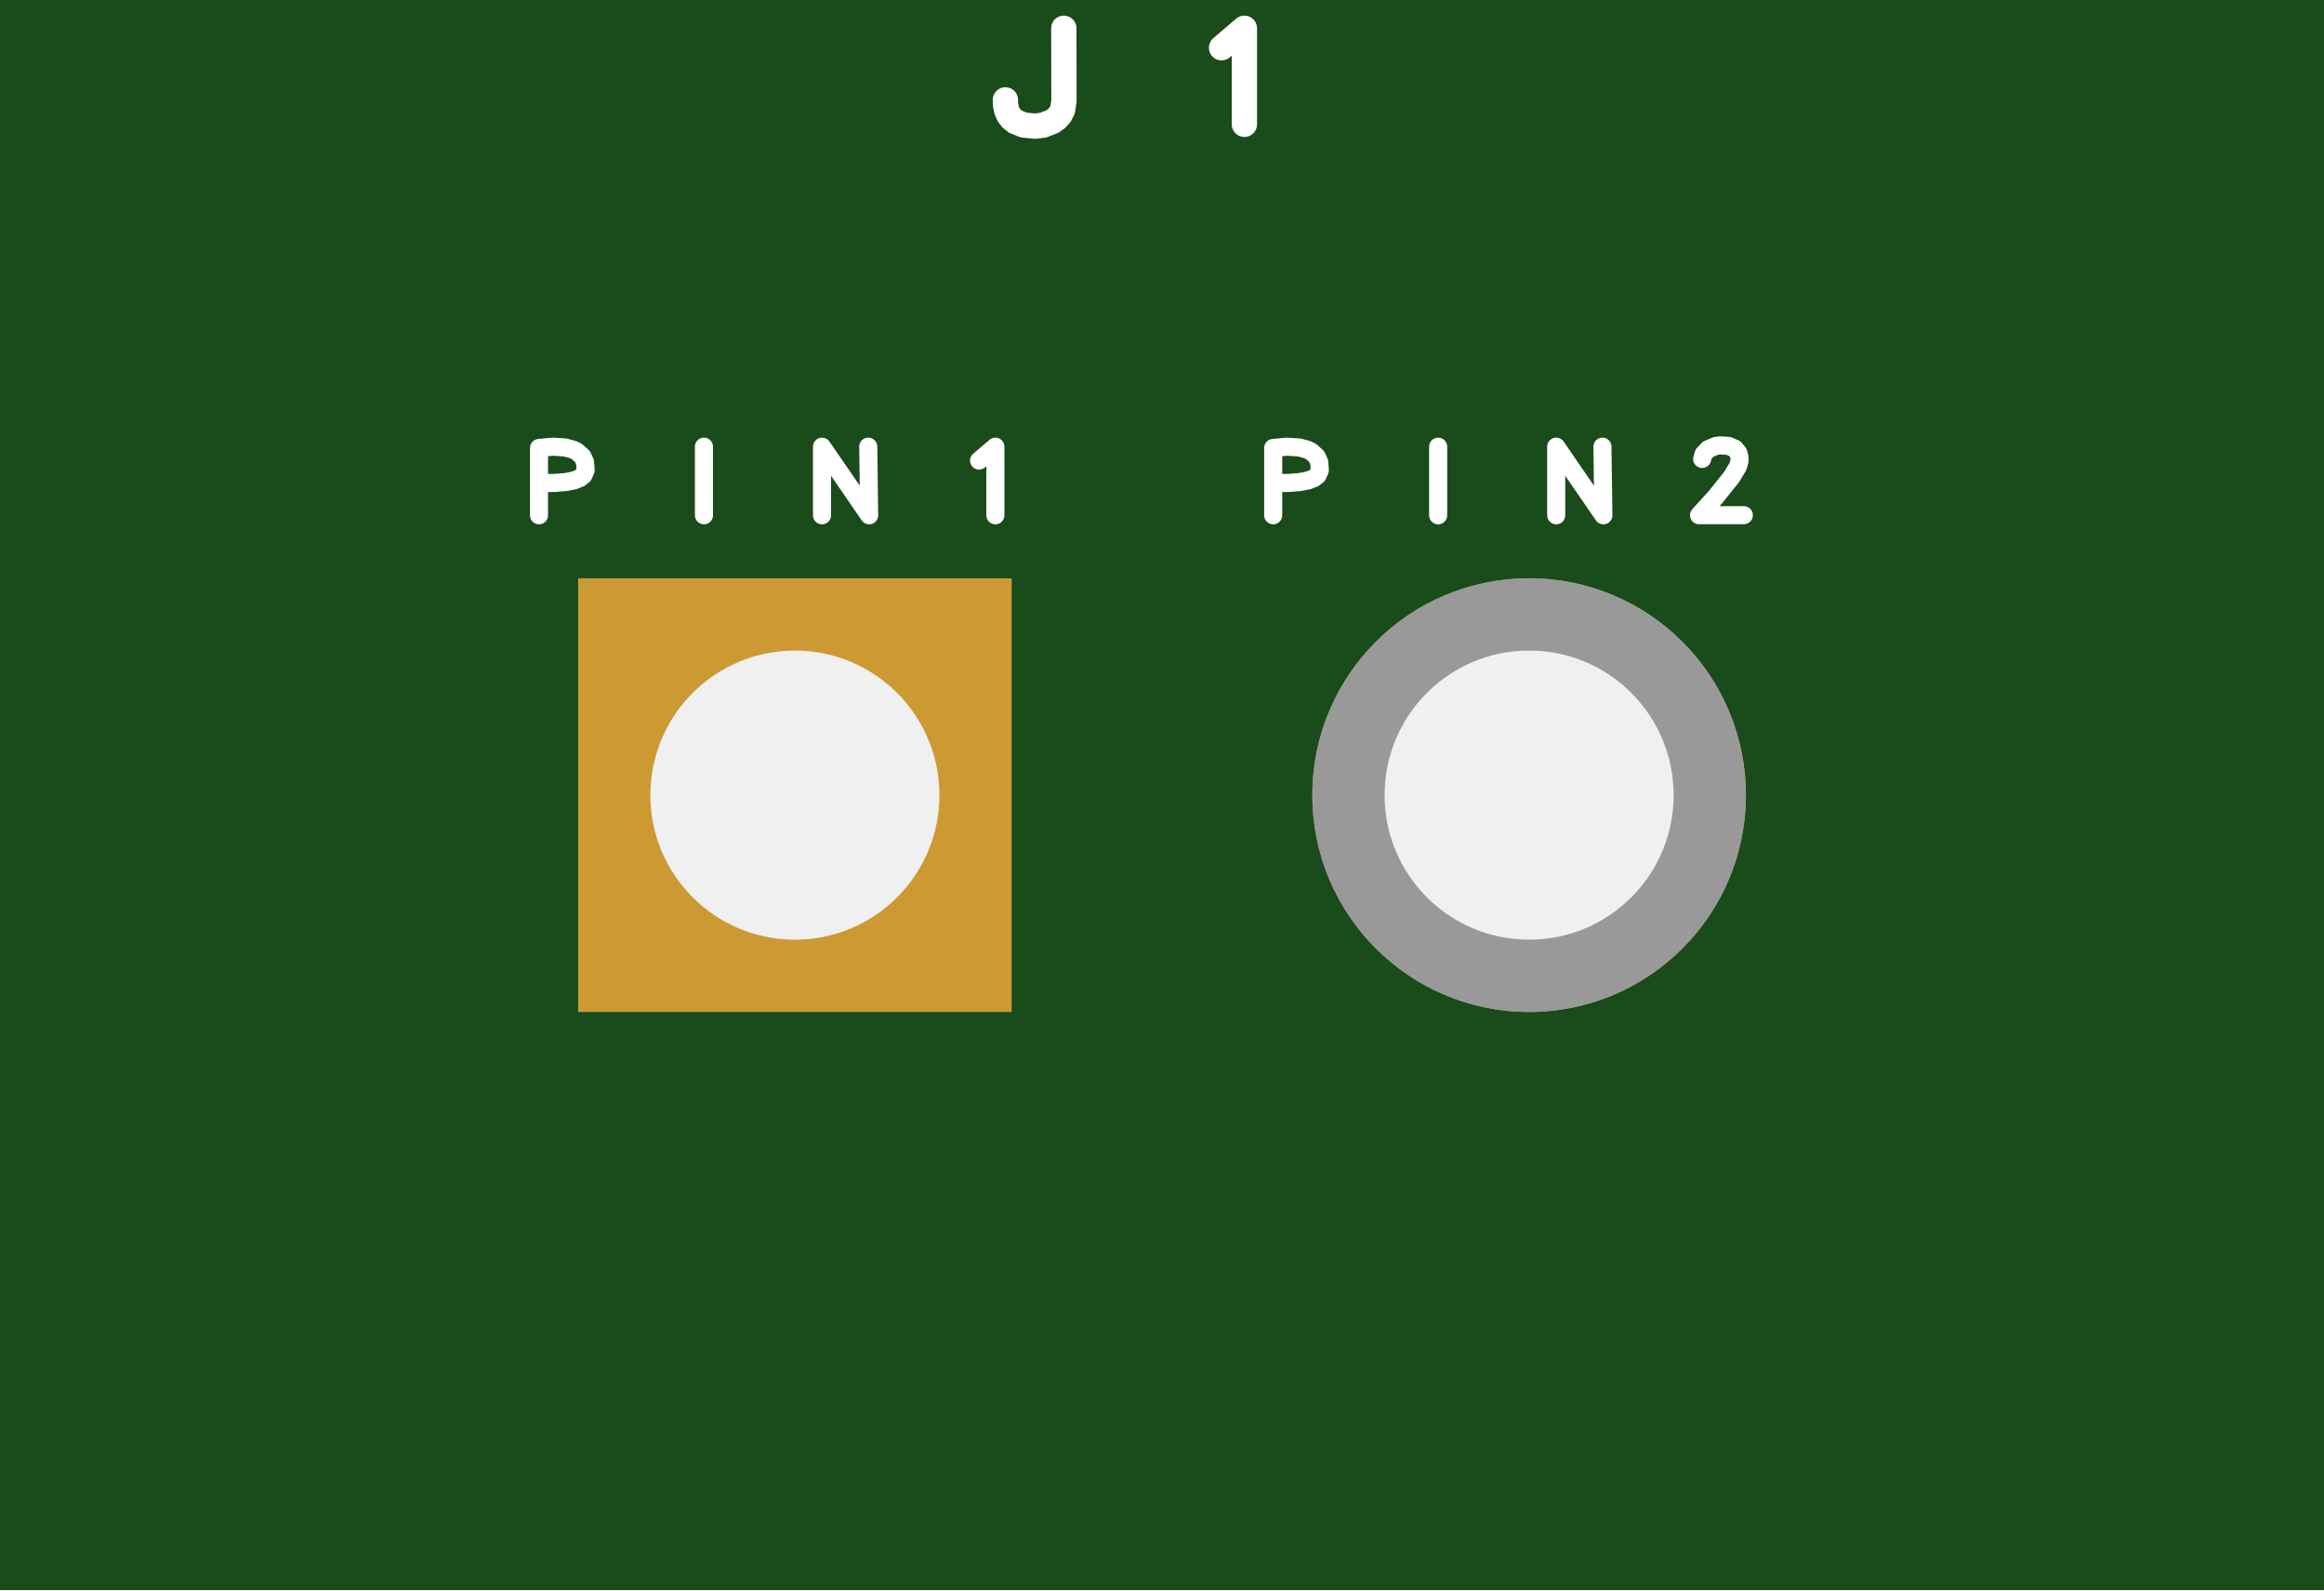
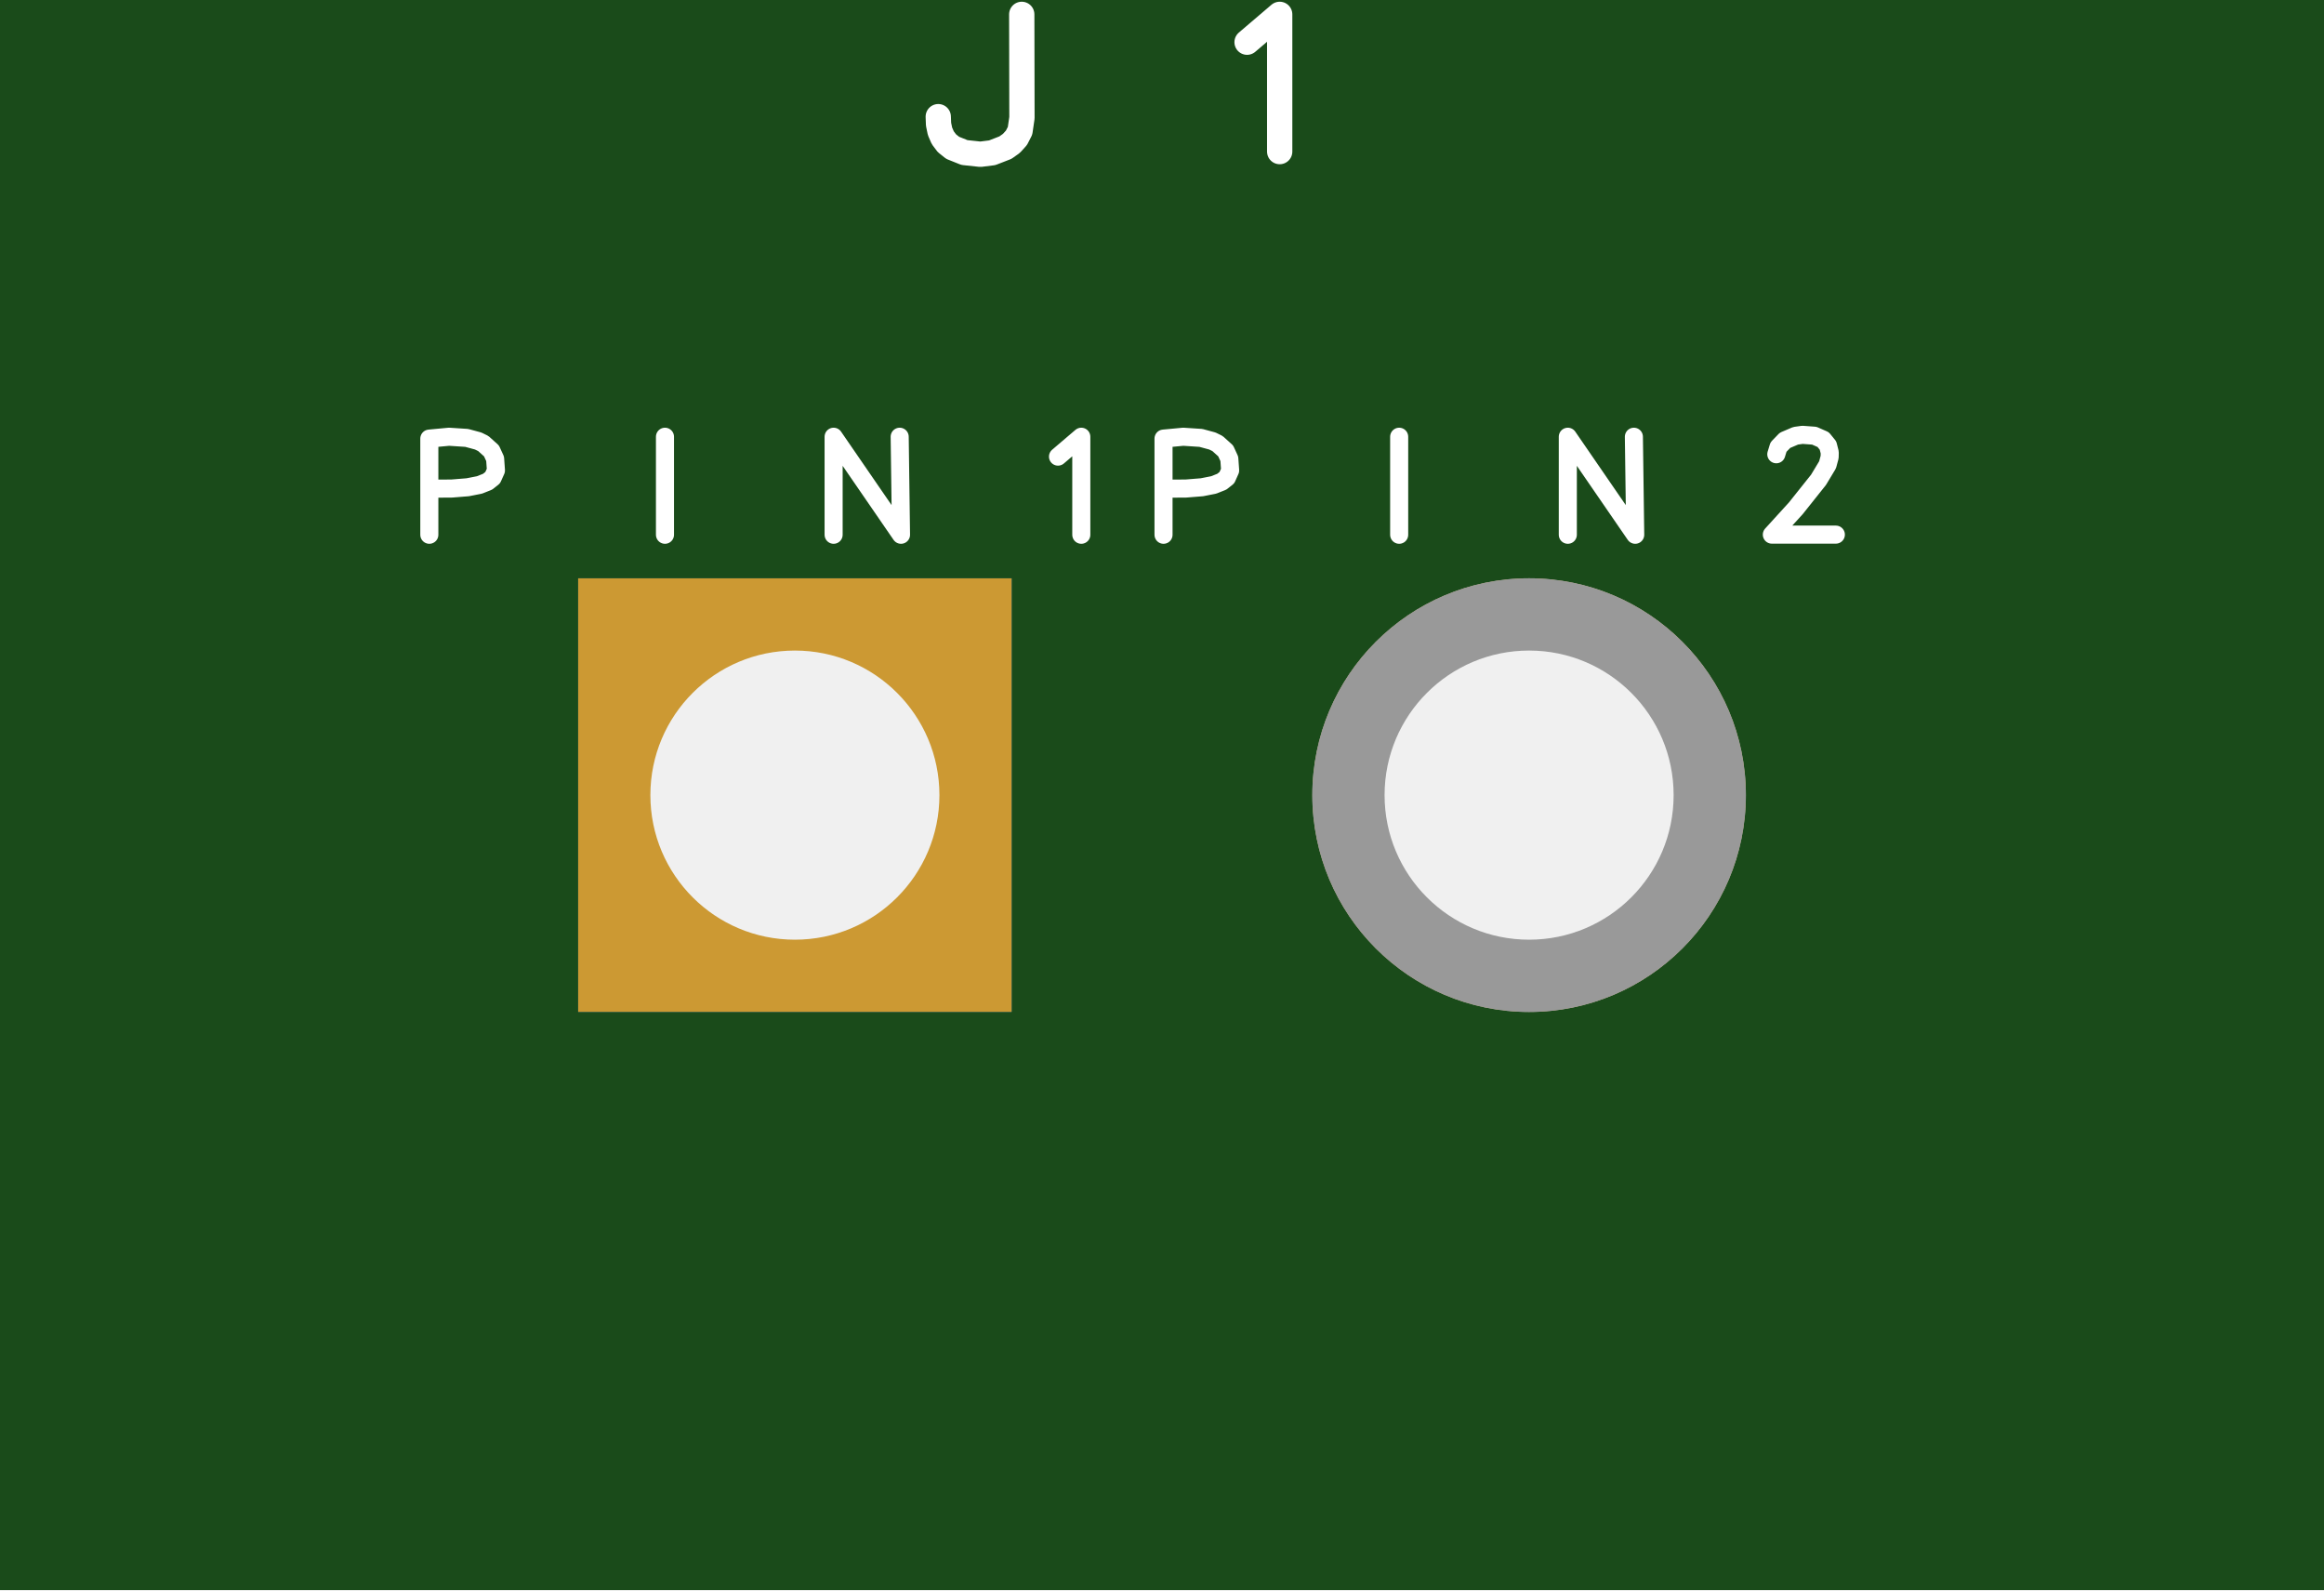
- <svg xmlns="http://www.w3.org/2000/svg" xmlns:xlink="http://www.w3.org/1999/xlink" version="1.1" stroke-linecap="round" stroke-linejoin="round" stroke-width="0" fill-rule="evenodd" clip-rule="evenodd" id="aEb_udzO0r-X_top" viewBox="-4020 -2750 8040 5500" width="8.04mm" height="5.5mm">
+ <svg xmlns="http://www.w3.org/2000/svg" xmlns:xlink="http://www.w3.org/1999/xlink" version="1.1" stroke-linecap="round" stroke-linejoin="round" stroke-width="0" fill-rule="evenodd" clip-rule="evenodd" id="XMHTBs5AYPr0_top" viewBox="-4020 -2750 8040 5500" width="8.04mm" height="5.5mm">
  <defs>
-     <style>.aEb_udzO0r-X_fr4 {color: #666666;}
- .aEb_udzO0r-X_cu {color: #cccccc;}
- .aEb_udzO0r-X_cf {color: #cc9933;}
- .aEb_udzO0r-X_sm {color: #004200; opacity: 0.749;}
- .aEb_udzO0r-X_ss {color: #ffffff;}
- .aEb_udzO0r-X_sp {color: #999999;}
- .aEb_udzO0r-X_out {color: #000000;}</style>
-     <rect x="-750" y="-750" width="1500" height="1500" id="TCfwznSAEo3l_pad-10" />
-     <circle cx="0" cy="0" r="750" id="TCfwznSAEo3l_pad-12" />
-     <rect x="-750" y="-750" width="1500" height="1500" id="E4OOvwr7FeMj_pad-10" />
-     <circle cx="0" cy="0" r="750" id="E4OOvwr7FeMj_pad-12" />
-     <circle cx="0" cy="0" r="750" id="ENCC_DAQgqGe_pad-12" />
-     <circle cx="0" cy="0" r="500" id="plF8TEIqutzg_pad-10" />
-     <g id="aEb_udzO0r-X_top_copper">
-       <use xlink:href="#TCfwznSAEo3l_pad-10" x="-1270" y="0" />
-       <use xlink:href="#TCfwznSAEo3l_pad-12" x="1270" y="0" />
+     <style>.XMHTBs5AYPr0_fr4 {color: #666666;}
+ .XMHTBs5AYPr0_cu {color: #cccccc;}
+ .XMHTBs5AYPr0_cf {color: #cc9933;}
+ .XMHTBs5AYPr0_sm {color: #004200; opacity: 0.749;}
+ .XMHTBs5AYPr0_ss {color: #ffffff;}
+ .XMHTBs5AYPr0_sp {color: #999999;}
+ .XMHTBs5AYPr0_out {color: #000000;}</style>
+     <rect x="-750" y="-750" width="1500" height="1500" id="gJ_czgvwPdHw_pad-10" />
+     <circle cx="0" cy="0" r="750" id="gJ_czgvwPdHw_pad-12" />
+     <rect x="-750" y="-750" width="1500" height="1500" id="lARd1lNsk6Tf_pad-10" />
+     <circle cx="0" cy="0" r="750" id="lARd1lNsk6Tf_pad-12" />
+     <circle cx="0" cy="0" r="750" id="kGKW9UgJfsbq_pad-12" />
+     <circle cx="0" cy="0" r="500" id="kMoiCe_3vTlK_pad-10" />
+     <g id="XMHTBs5AYPr0_top_copper">
+       <use xlink:href="#gJ_czgvwPdHw_pad-10" x="-1270" y="0" />
+       <use xlink:href="#gJ_czgvwPdHw_pad-12" x="1270" y="0" />
    </g>
-     <g id="aEb_udzO0r-X_top_silkscreen">
-       <path d="M -2155.305 967.861 -2155.305 1200.674 -2107.536 1205.151 -2064.803 1202.352 -2037.016 1194.82 -2024.592 1188.732 -2004.777 1170.875 -1995.971 1151.695 -1993.976 1123.656 -2001.873 1106.028 -2014.197 1096.285 -2033.848 1088.472 -2062.269 1082.87 -2100.895 1079.756 -2151.171 1079.41 M -1584.641 1205.151 -1584.641 967.861 M -1176.245 967.861 -1176.245 1205.151 -1013.037 967.861 -1016.239 1205.151 M -632.851 1157.043 -576.431 1205.151 -576.431 967.862" fill="none" stroke-width="62.5" />
-       <path d="M 384.695 967.861 384.695 1200.674 432.464 1205.151 475.197 1202.352 502.984 1194.82 515.408 1188.732 535.223 1170.875 544.029 1151.695 546.024 1123.656 538.127 1106.028 525.803 1096.285 506.152 1088.472 477.731 1082.87 439.105 1079.756 388.829 1079.41 M 955.359 1205.151 955.359 967.861 M 1363.755 967.861 1363.755 1205.151 1526.963 967.861 1523.761 1205.151 M 1868.643 1162.758 1873.967 1180.197 1889.7 1196.462 1915.483 1207.492 1932.031 1209.765 1960.662 1207.67 1982.139 1198.253 1993.884 1183.812 1998.102 1167.03 1997.822 1155.868 1992.781 1137.183 1970.9 1100.854 1915.797 1031.747 1857.857 968.184 2012.862 968.184" fill="none" stroke-width="62.5" />
-       <path d="M -339.649 2652.212 -339.171 2401.725 -343.751 2370.378 -352.441 2353.413 -364.627 2339.923 -379.213 2329.59 -411.234 2317.142 -439.771 2313.552 -478.449 2317.717 -506.964 2329.147 -520.835 2340.22 -530.95 2353.647 -537.617 2369.079 -541.14 2386.166 -541.823 2404.558 M 206.009 2584.86 284.997 2652.212 284.997 2320.007" fill="none" stroke-width="87.5" />
+     <g id="XMHTBs5AYPr0_top_silkscreen">
+       <path d="M -2534.722 900.515 -2534.722 1233.105 -2466.48 1239.502 -2405.433 1235.504 -2365.738 1224.743 -2347.989 1216.046 -2319.682 1190.536 -2307.102 1163.136 -2304.252 1123.08 -2315.533 1097.898 -2333.138 1083.979 -2361.212 1072.818 -2401.813 1064.814 -2456.993 1060.366 -2528.816 1059.871 M -1719.487 1239.502 -1719.487 900.515 M -1136.065 900.515 -1136.065 1239.502 -902.91 900.515 -907.485 1239.502 M -359.787 1170.775 -279.187 1239.502 -279.187 900.517" fill="none" stroke-width="62.5" />
+       <path d="M 5.278 900.515 5.278 1233.105 73.52 1239.502 134.567 1235.504 174.263 1224.743 192.011 1216.046 220.318 1190.536 232.898 1163.136 235.748 1123.08 224.467 1097.898 206.862 1083.979 178.788 1072.818 138.187 1064.814 83.007 1060.366 11.184 1059.871 M 820.513 1239.502 820.513 900.515 M 1403.935 900.515 1403.935 1239.502 1637.09 900.515 1632.515 1239.502 M 2125.204 1178.94 2132.81 1203.854 2155.285 1227.089 2192.119 1242.845 2215.759 1246.094 2256.66 1243.101 2287.341 1229.648 2304.119 1209.017 2310.146 1185.044 2309.746 1169.097 2302.544 1142.404 2271.286 1090.506 2192.567 991.781 2109.795 900.978 2331.231 900.978" fill="none" stroke-width="62.5" />
+       <path d="M -485.213 2700.303 -484.53 2342.465 -491.072 2297.682 -503.487 2273.448 -520.895 2254.176 -541.734 2239.414 -587.478 2221.632 -628.244 2216.503 -683.499 2222.453 -724.234 2238.782 -744.05 2254.6 -758.5 2273.782 -768.025 2295.827 -773.057 2320.237 -774.033 2346.511 M 294.298 2604.085 407.138 2700.303 407.138 2225.724" fill="none" stroke-width="87.5" />
    </g>
-     <g id="aEb_udzO0r-X_top_soldermask">
-       <use xlink:href="#E4OOvwr7FeMj_pad-10" x="-1270" y="0" />
-       <use xlink:href="#E4OOvwr7FeMj_pad-12" x="1270" y="0" />
+     <g id="XMHTBs5AYPr0_top_soldermask">
+       <use xlink:href="#lARd1lNsk6Tf_pad-10" x="-1270" y="0" />
+       <use xlink:href="#lARd1lNsk6Tf_pad-12" x="1270" y="0" />
    </g>
-     <g id="aEb_udzO0r-X_top_solderpaste">
-       <use xlink:href="#ENCC_DAQgqGe_pad-12" x="1270" y="0" />
+     <g id="XMHTBs5AYPr0_top_solderpaste">
+       <use xlink:href="#kGKW9UgJfsbq_pad-12" x="1270" y="0" />
    </g>
-     <g id="aEb_udzO0r-X_top_drill1">
-       <use xlink:href="#plF8TEIqutzg_pad-10" x="-1270" y="0" />
-       <use xlink:href="#plF8TEIqutzg_pad-10" x="1270" y="0" />
+     <g id="XMHTBs5AYPr0_top_drill1">
+       <use xlink:href="#kMoiCe_3vTlK_pad-10" x="-1270" y="0" />
+       <use xlink:href="#kMoiCe_3vTlK_pad-10" x="1270" y="0" />
    </g>
-     <clipPath id="aEb_udzO0r-X_top_outline">
+     <clipPath id="XMHTBs5AYPr0_top_outline">
      <path d="M -4020 -2750 4020 -2750 4020 2750 -4020 2750 -4020 -2750" fill="none" stroke-width="50" />
    </clipPath>
-     <mask id="aEb_udzO0r-X_top_mech-mask">
+     <mask id="XMHTBs5AYPr0_top_mech-mask">
      <g fill="#000" stroke="#000">
        <rect x="-4020" y="-2750" width="8040" height="5500" fill="#fff" />
-         <use xlink:href="#aEb_udzO0r-X_top_drill1" />
+         <use xlink:href="#XMHTBs5AYPr0_top_drill1" />
      </g>
    </mask>
-     <mask id="aEb_udzO0r-X_top_cf-mask">
+     <mask id="XMHTBs5AYPr0_top_cf-mask">
      <g fill="#fff" stroke="#fff">
-         <use xlink:href="#aEb_udzO0r-X_top_soldermask" />
+         <use xlink:href="#XMHTBs5AYPr0_top_soldermask" />
      </g>
    </mask>
-     <mask id="aEb_udzO0r-X_top_sm-mask">
+     <mask id="XMHTBs5AYPr0_top_sm-mask">
      <g fill="#000" stroke="#000">
        <rect x="-4020" y="-2750" width="8040" height="5500" fill="#fff" />
-         <use xlink:href="#aEb_udzO0r-X_top_soldermask" />
+         <use xlink:href="#XMHTBs5AYPr0_top_soldermask" />
      </g>
    </mask>
  </defs>
  <g transform="translate(0,0) scale(1,-1)">
-     <g mask="url(#aEb_udzO0r-X_top_mech-mask)" clip-path="url(#aEb_udzO0r-X_top_outline)">
-       <rect x="-4020" y="-2750" width="8040" height="5500" fill="currentColor" class="aEb_udzO0r-X_fr4" />
-       <use xlink:href="#aEb_udzO0r-X_top_copper" fill="currentColor" stroke="currentColor" class="aEb_udzO0r-X_cu" />
-       <use xlink:href="#aEb_udzO0r-X_top_copper" fill="currentColor" stroke="currentColor" class="aEb_udzO0r-X_cf" mask="url(#aEb_udzO0r-X_top_cf-mask)" />
-       <g mask="url(#aEb_udzO0r-X_top_sm-mask)">
-         <rect x="-4020" y="-2750" width="8040" height="5500" fill="currentColor" class="aEb_udzO0r-X_sm" />
-         <use xlink:href="#aEb_udzO0r-X_top_silkscreen" fill="currentColor" stroke="currentColor" class="aEb_udzO0r-X_ss" />
+     <g mask="url(#XMHTBs5AYPr0_top_mech-mask)" clip-path="url(#XMHTBs5AYPr0_top_outline)">
+       <rect x="-4020" y="-2750" width="8040" height="5500" fill="currentColor" class="XMHTBs5AYPr0_fr4" />
+       <use xlink:href="#XMHTBs5AYPr0_top_copper" fill="currentColor" stroke="currentColor" class="XMHTBs5AYPr0_cu" />
+       <use xlink:href="#XMHTBs5AYPr0_top_copper" fill="currentColor" stroke="currentColor" class="XMHTBs5AYPr0_cf" mask="url(#XMHTBs5AYPr0_top_cf-mask)" />
+       <g mask="url(#XMHTBs5AYPr0_top_sm-mask)">
+         <rect x="-4020" y="-2750" width="8040" height="5500" fill="currentColor" class="XMHTBs5AYPr0_sm" />
+         <use xlink:href="#XMHTBs5AYPr0_top_silkscreen" fill="currentColor" stroke="currentColor" class="XMHTBs5AYPr0_ss" />
      </g>
-       <use xlink:href="#aEb_udzO0r-X_top_solderpaste" fill="currentColor" stroke="currentColor" class="aEb_udzO0r-X_sp" />
+       <use xlink:href="#XMHTBs5AYPr0_top_solderpaste" fill="currentColor" stroke="currentColor" class="XMHTBs5AYPr0_sp" />
    </g>
  </g>
</svg>
